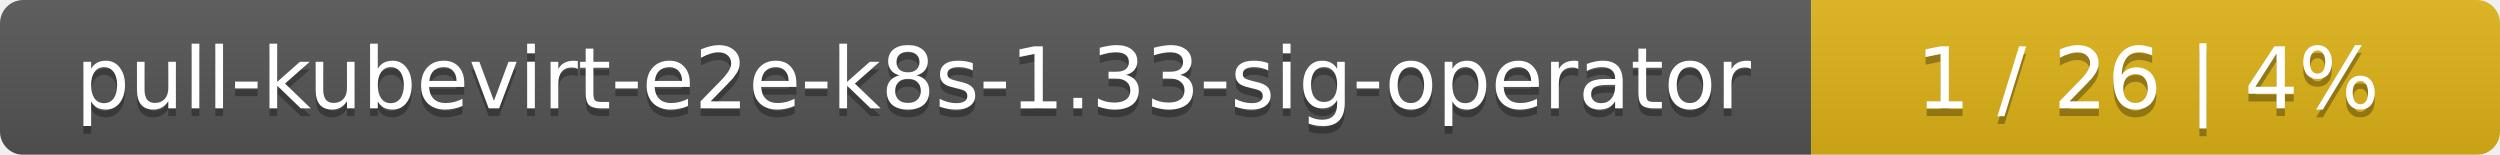
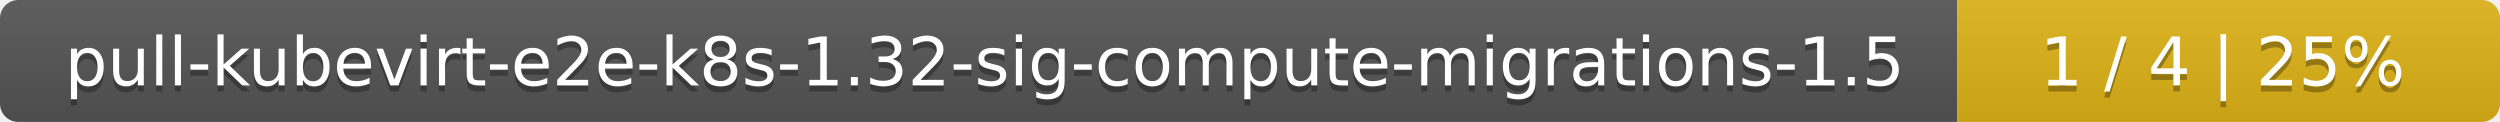
- <svg xmlns="http://www.w3.org/2000/svg" width="323" height="20">
+ <svg xmlns="http://www.w3.org/2000/svg" width="410" height="20">
  <linearGradient id="smooth" x2="0" y2="100%">
    <stop offset="0" stop-color="#bbb" stop-opacity=".1" />
    <stop offset="1" stop-opacity=".1" />
  </linearGradient>
  <mask id="round">
-     <rect width="323" height="20" rx="3" fill="#fff" />
+     <rect width="410" height="20" rx="3" fill="#fff" />
  </mask>
  <g mask="url(#round)">
-     <rect width="234" height="20" fill="#555" />
-     <rect x="234" width="89" height="20" fill="#dfb317" />
-     <rect width="323" height="20" fill="url(#smooth)" />
+     <rect width="321" height="20" fill="#555" />
+     <rect x="321" width="89" height="20" fill="#dfb317" />
+     <rect width="410" height="20" fill="url(#smooth)" />
  </g>
  <g fill="#fff" text-anchor="middle" font-family="DejaVu Sans,Verdana,Geneva,sans-serif" font-size="11">
-     <text x="118" y="15" fill="#010101" fill-opacity=".3">pull-kubevirt-e2e-k8s-1.33-sig-operator</text>
-     <text x="118" y="14">pull-kubevirt-e2e-k8s-1.33-sig-operator</text>
-     <text x="277.5" y="15" fill="#010101" fill-opacity=".3">1 / 26    |    4%</text>
-     <text x="277.5" y="14">1 / 26    |    4%</text>
+     <text x="161.5" y="15" fill="#010101" fill-opacity=".3">pull-kubevirt-e2e-k8s-1.32-sig-compute-migrations-1.5</text>
+     <text x="161.5" y="14">pull-kubevirt-e2e-k8s-1.32-sig-compute-migrations-1.5</text>
+     <text x="364.5" y="15" fill="#010101" fill-opacity=".3">1 / 4    |    25%</text>
+     <text x="364.5" y="14">1 / 4    |    25%</text>
  </g>
</svg>
